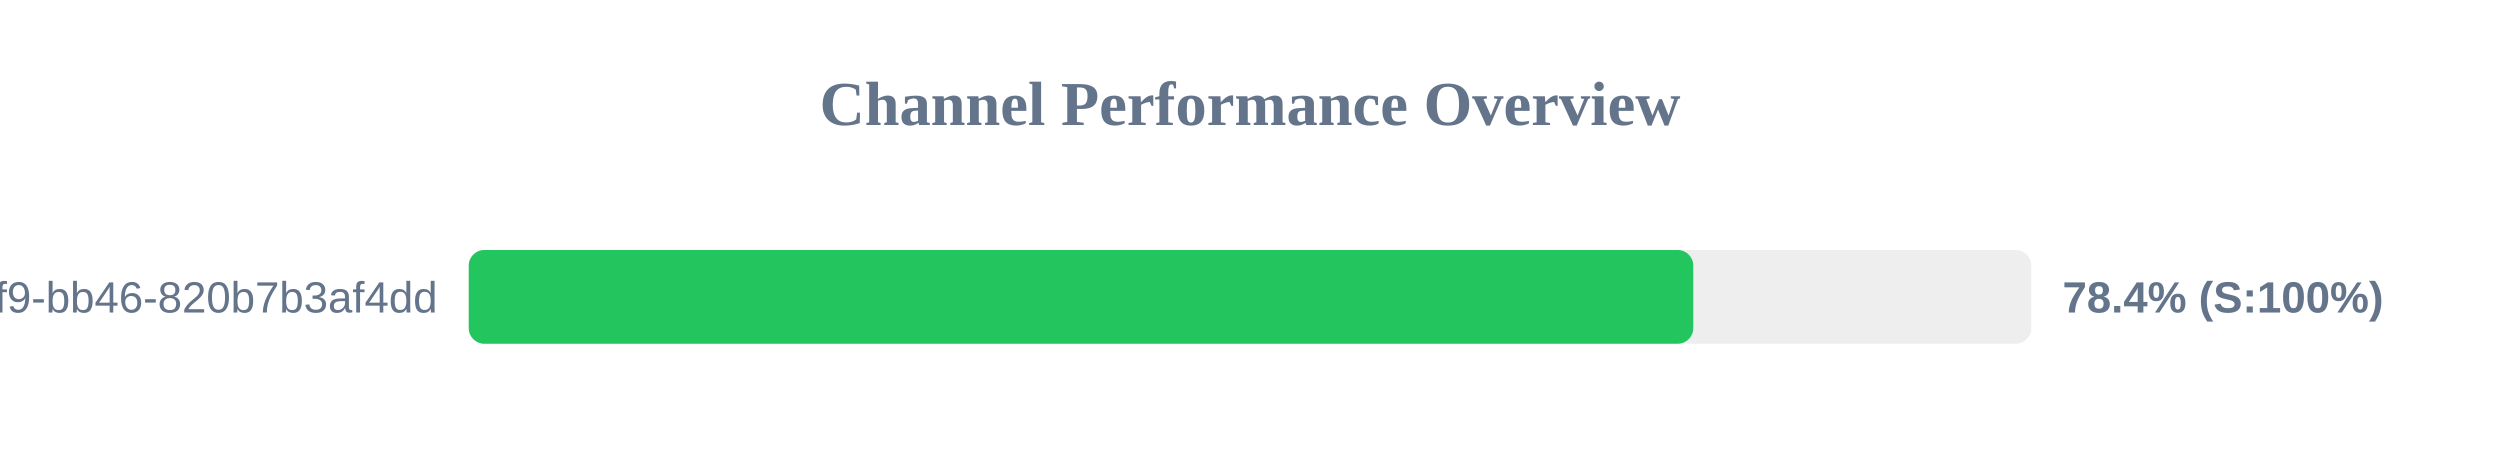
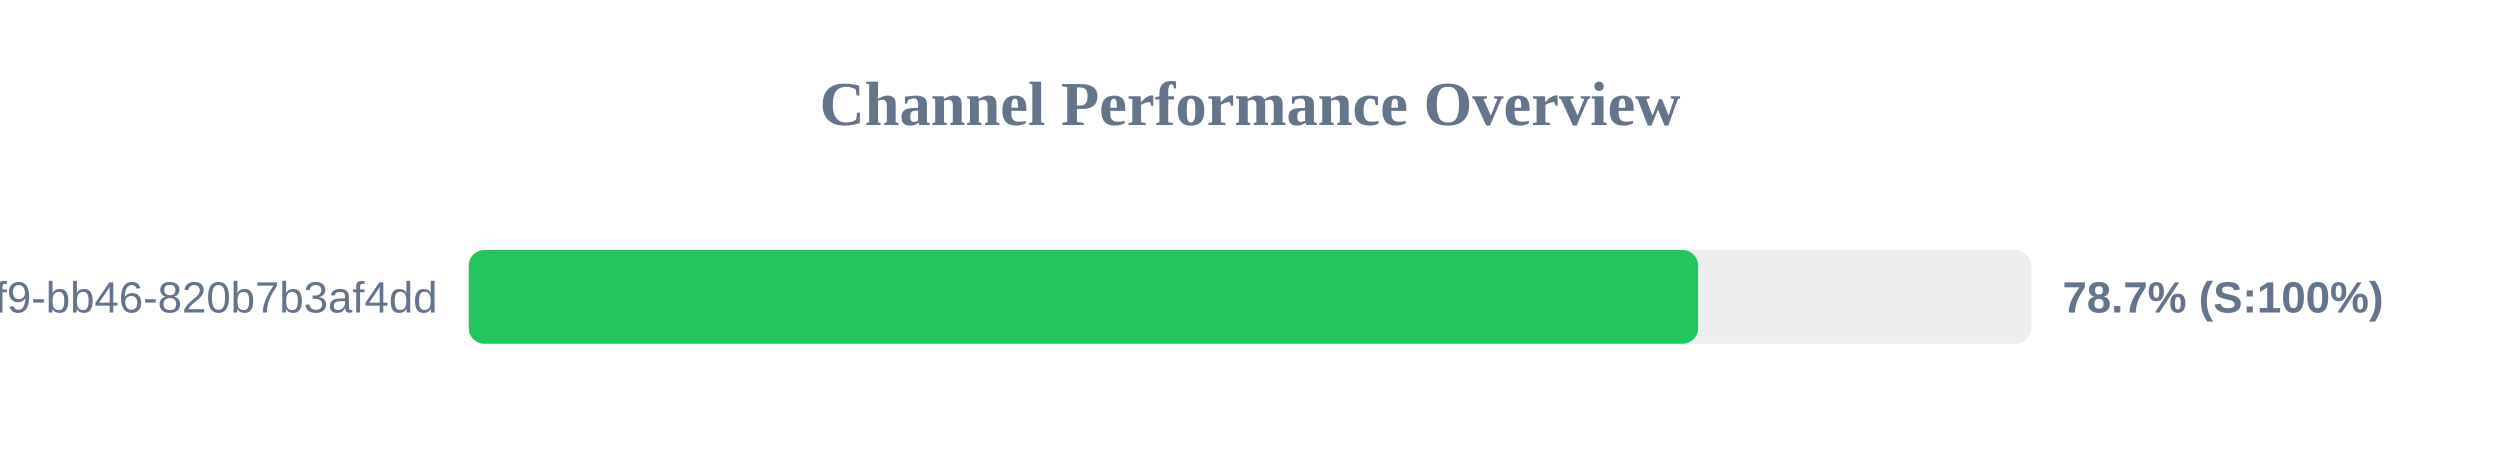
<svg xmlns="http://www.w3.org/2000/svg" width="800" height="150" version="1.1">
  <style>
        .row { font: 14px Arial; fill: #64748b; }
        .score { font: bold 14px Arial; fill: #64748b; }
    </style>
  <text x="400" y="40" text-anchor="middle" font-size="20px" font-weight="bold" fill="#64748b">Channel Performance Overview</text>
  <rect x="150" y="80" width="500" height="30" fill="#eee" rx="5" />
-   <rect x="150" y="80" width="391.85" height="30" fill="#22c55e" rx="5" />
+   <rect x="150" y="80" width="393.4" height="30" fill="#22c55e" rx="5" />
  <text x="140" y="100" text-anchor="end" class="row">?uuid=80b2ac81-ba69-41f9-bb46-820b7b3af4dd</text>
-   <text x="660" y="100" text-anchor="start" class="score">78.4% (S:100%)</text>
+   <text x="660" y="100" text-anchor="start" class="score">78.7% (S:100%)</text>
</svg>
